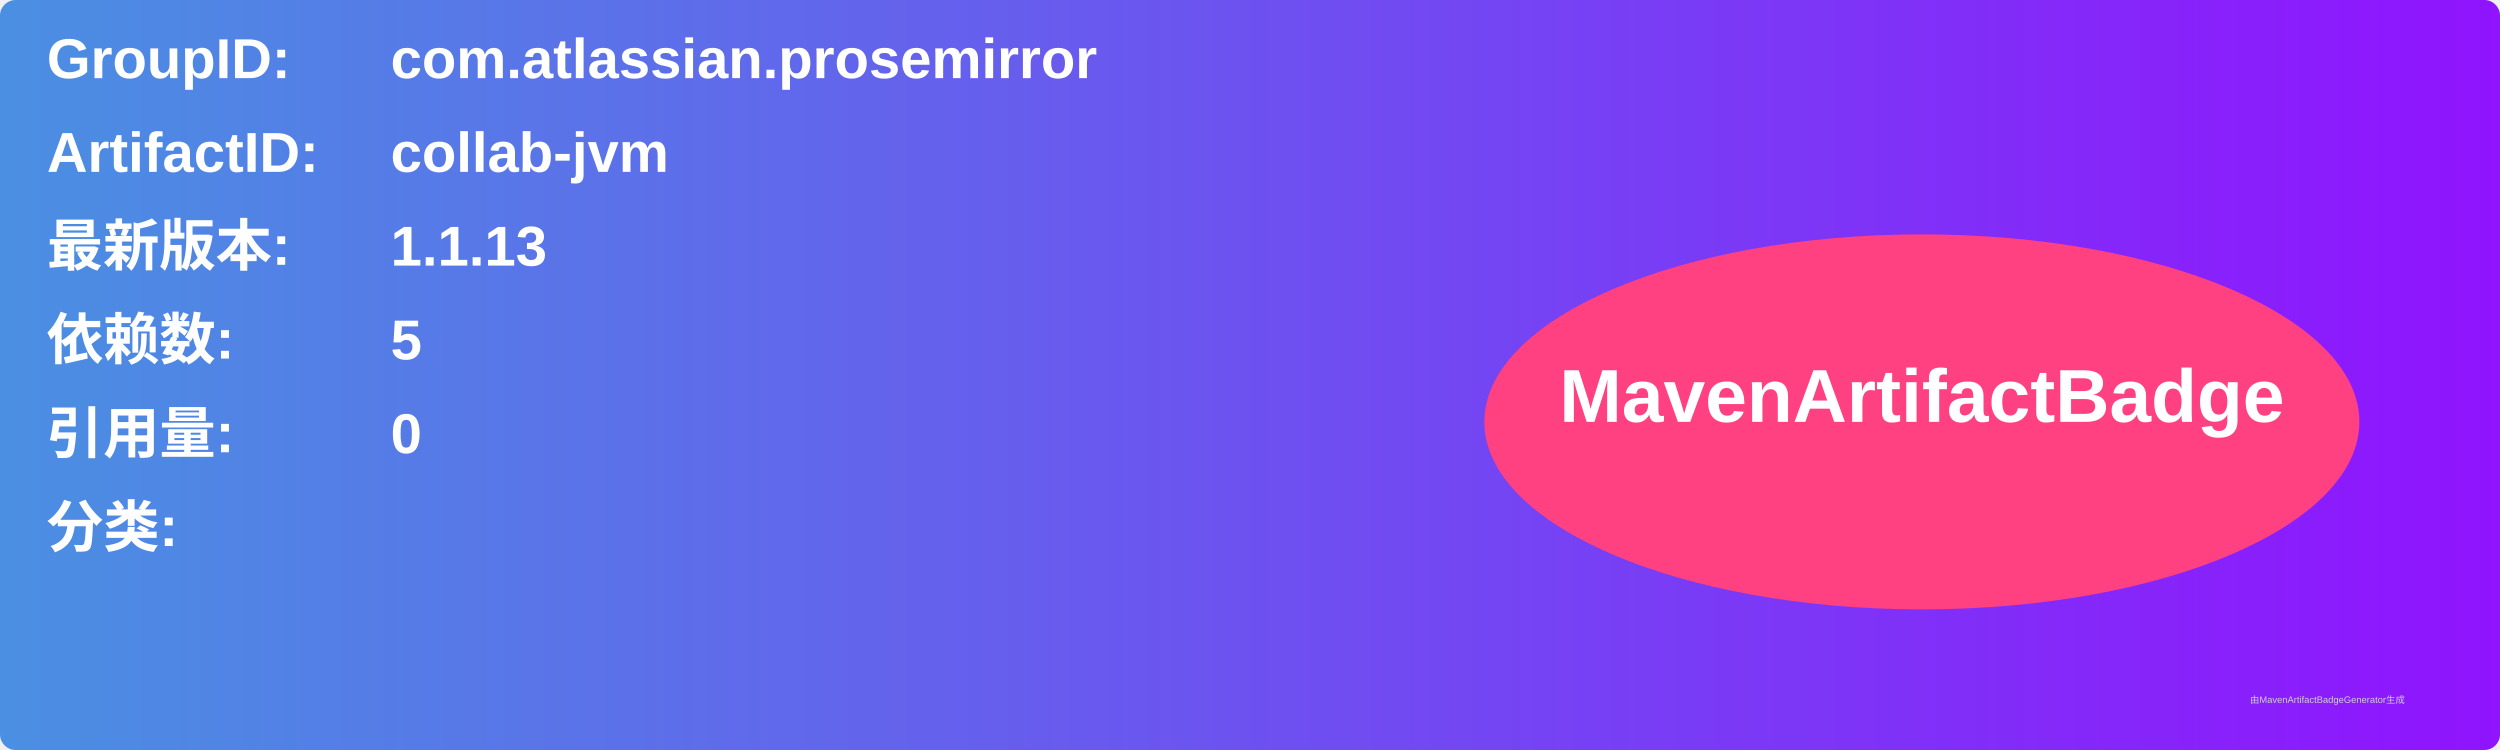
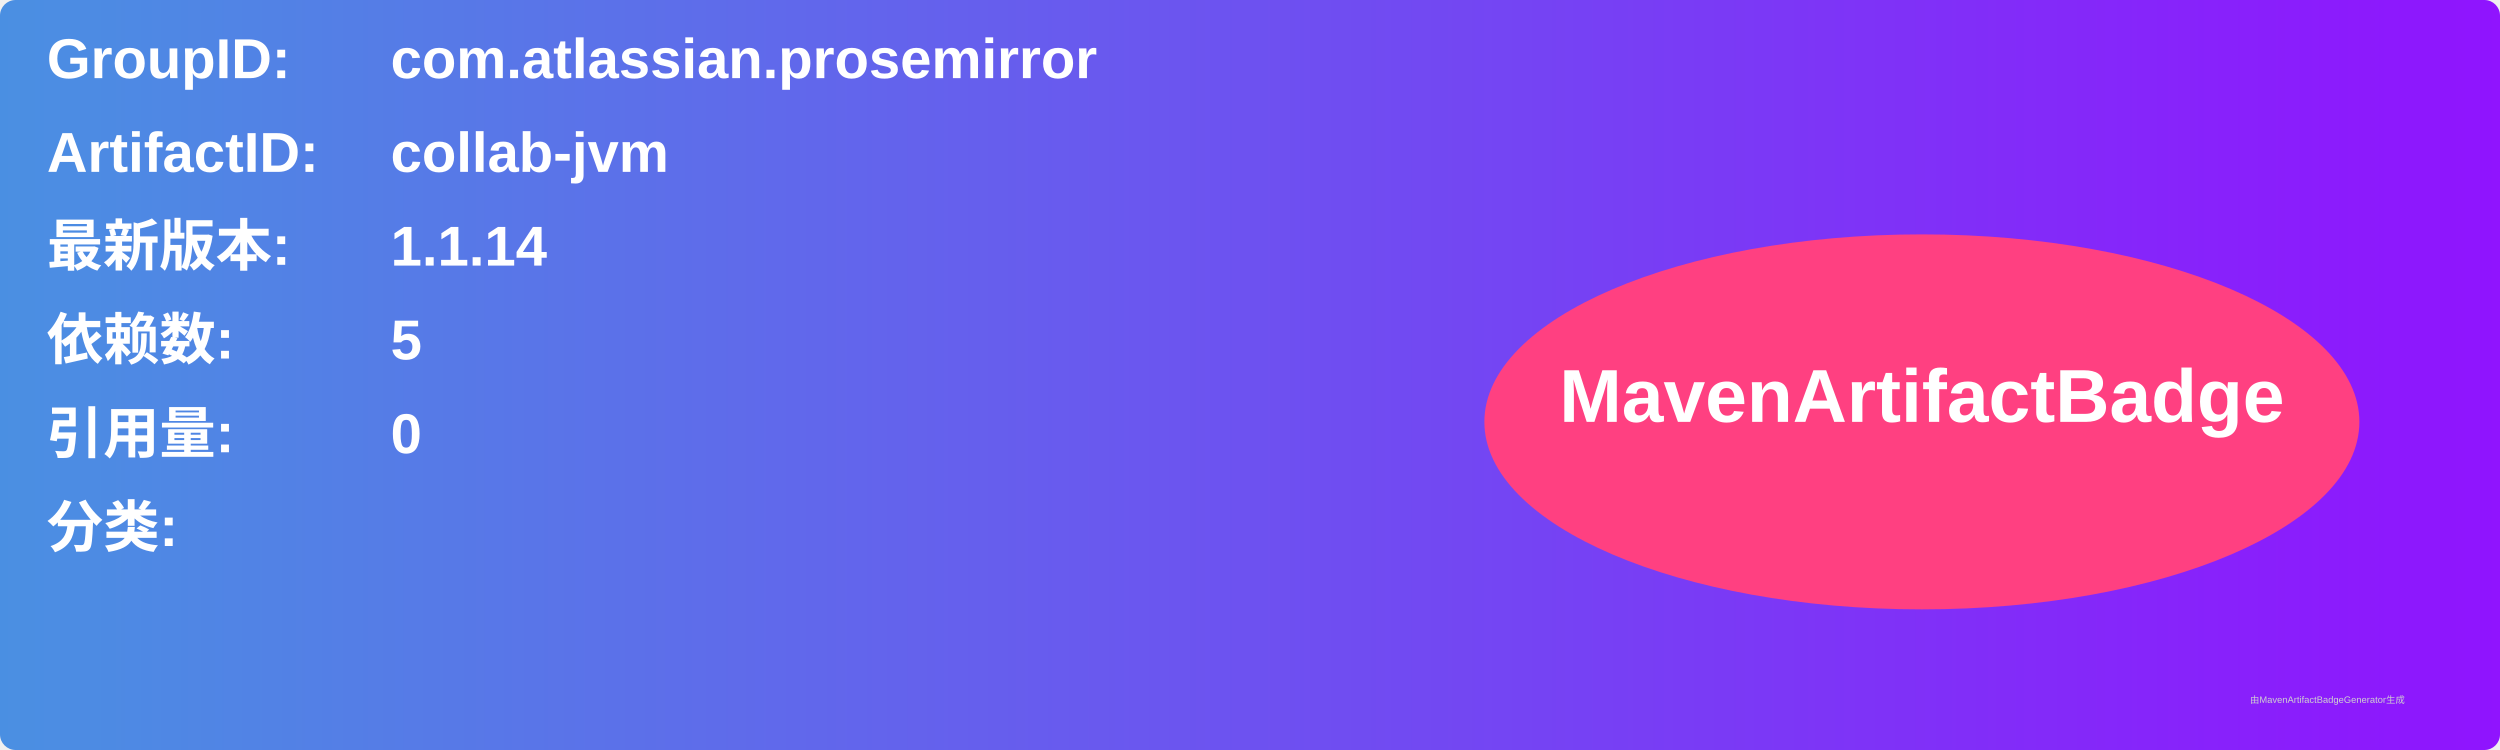
<svg xmlns="http://www.w3.org/2000/svg" width="800" height="240" viewBox="0 0 800 240">
  <linearGradient id="grad" x1="0%" y1="0%" x2="100%" y2="0%">
    <stop offset="0%" stop-color="#4a90e2" />
    <stop offset="100%" stop-color="#9013fe" />
  </linearGradient>
  <rect width="100%" height="100%" rx="5" ry="5" fill="url(#grad)" />
  <g transform="translate(15, 15)">
    <text x="0" y="10" font-family="Arial" font-size="18" fill="white" font-weight="bold" width="260">GroupID:</text>
    <text x="110" y="10" font-family="Arial" font-size="18" fill="white" font-weight="bold" width="460">com.atlassian.prosemirror</text>
    <text x="0" y="40" font-family="Arial" font-size="18" fill="white" font-weight="bold" width="260">ArtifactID:</text>
    <text x="110" y="40" font-family="Arial" font-size="18" fill="white" font-weight="bold" width="460">collab-jvm</text>
    <text x="0" y="70" font-family="Arial" font-size="18" fill="white" font-weight="bold">最新版本:</text>
    <text x="110" y="70" font-family="Arial" font-size="18" fill="white" font-weight="bold">
-       <tspan font-weight="bold">1.1.13</tspan>
+       <tspan font-weight="bold">1.1.14</tspan>
    </text>
    <text x="0" y="100" font-family="Arial" font-size="18" fill="white" font-weight="bold">依赖数: </text>
    <text x="110" y="100" font-family="Arial" font-size="18" fill="white">
      <tspan font-weight="bold">5</tspan>
    </text>
    <text x="0" y="130" font-family="Arial" font-size="18" fill="white" font-weight="bold">引用量: </text>
    <text x="110" y="130" font-family="Arial" font-size="18" fill="white">
      <tspan font-weight="bold">0</tspan>
    </text>
    <text x="0" y="160" font-family="Arial" font-size="18" fill="white" font-weight="bold">分类:</text>
    <text x="10" y="190" font-family="Arial" font-size="10" fill="white">
      <tspan font-weight="bold" />
    </text>
    <ellipse cx="600" cy="120" rx="140" ry="60" fill="#ff4081" />
    <text x="600" y="120" text-anchor="middle" font-family="Arial" font-size="24" fill="white" font-weight="bold">MavenArtifactBadge</text>
  </g>
  <text x="720" y="225" font-family="Arial" font-size="3" fill="#d0d0d0">由MavenArtifactBadgeGenerator生成</text>
</svg>
